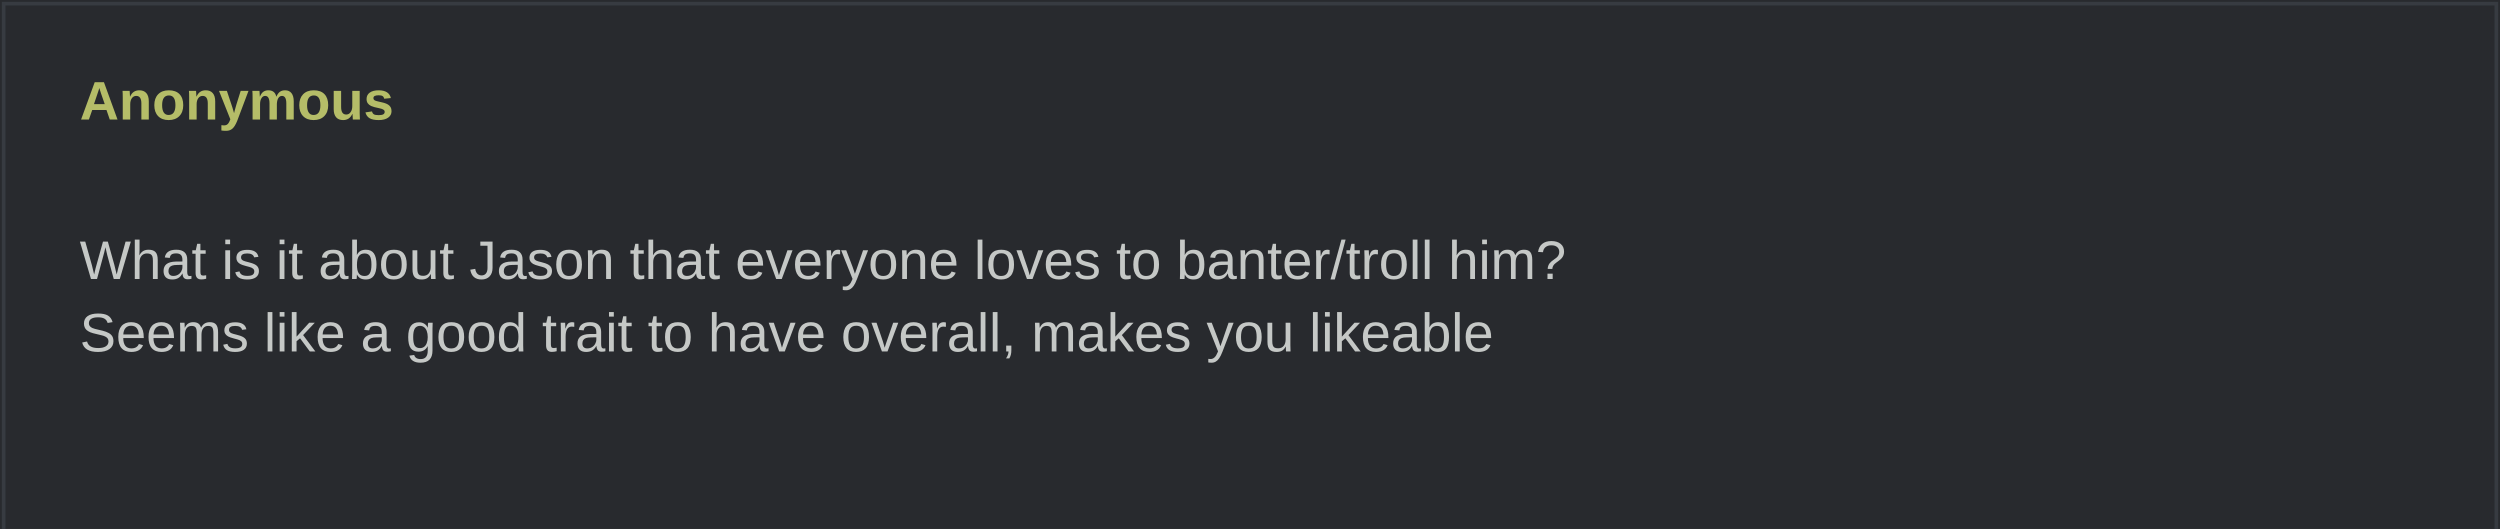
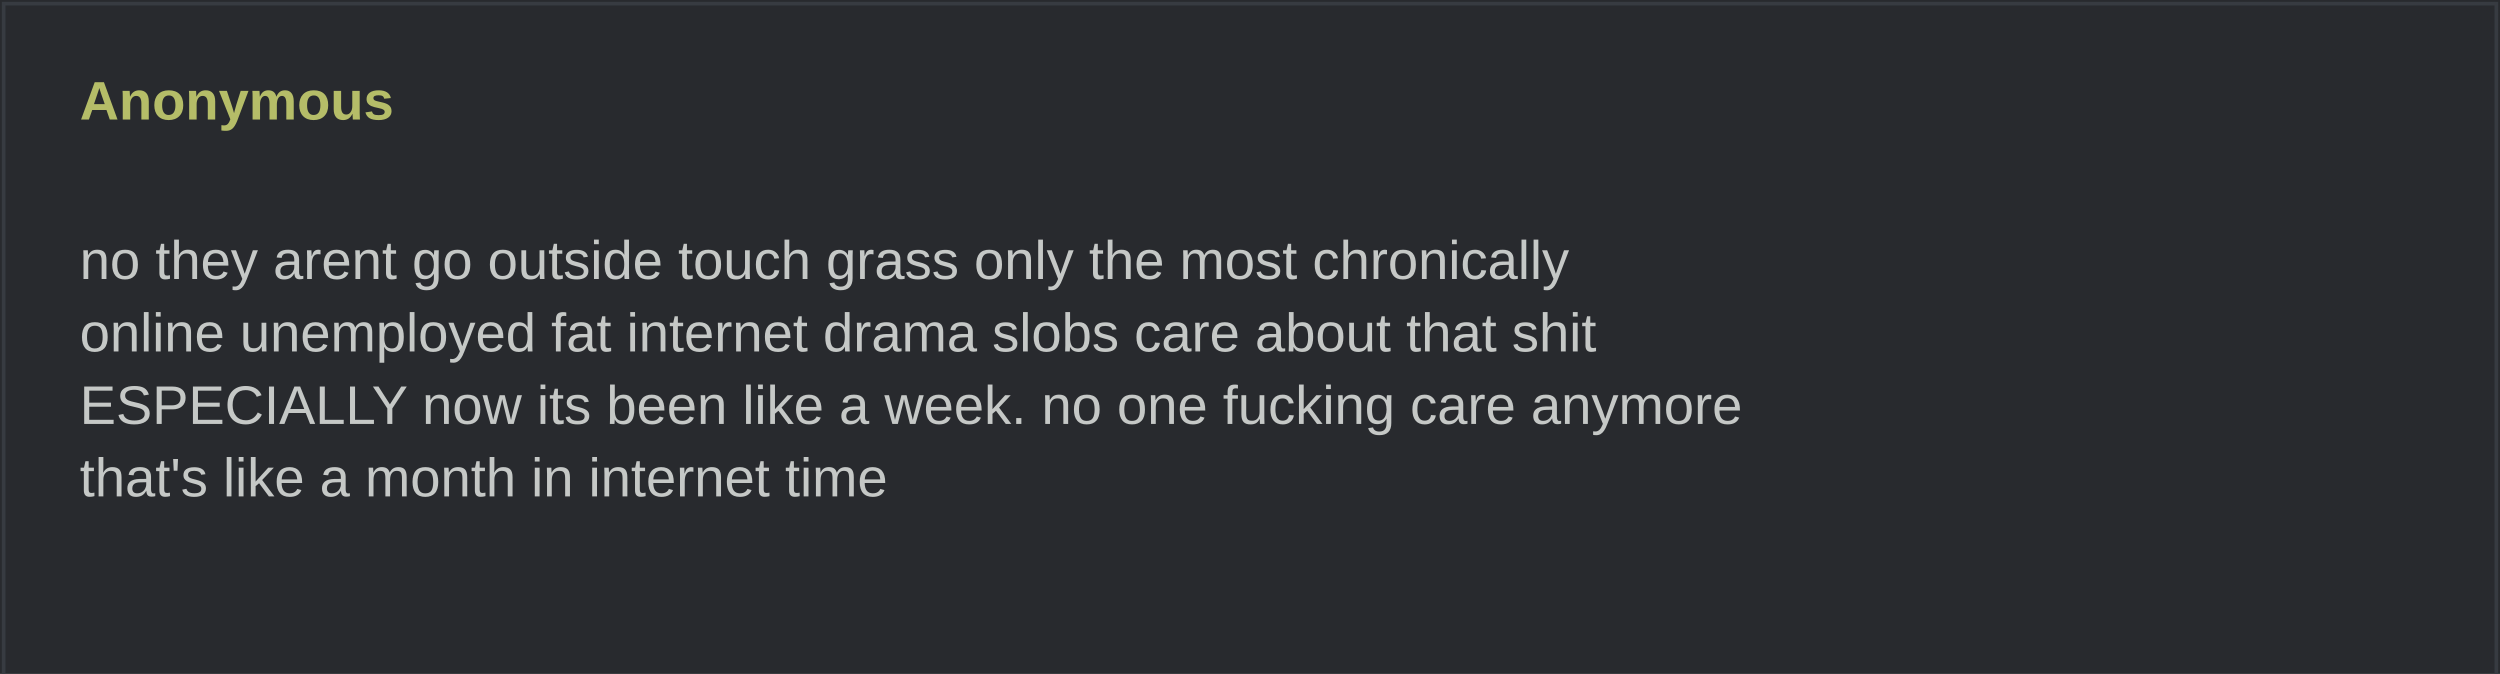
- <svg xmlns="http://www.w3.org/2000/svg" width="690" height="146" viewBox="0 0 690 146" role="img">
+ <svg xmlns="http://www.w3.org/2000/svg" width="690" height="186" viewBox="0 0 690 186" role="img">
  <rect width="690" height="100%" fill="#282a2e" />
  <rect x="1" y="1" width="688" height="100%" fill="none" stroke="#373b41" />
  <text x="22" y="33" fill="#b5bd68" font-family="Arial,sans-serif" font-weight="bold" font-size="15">Anonymous</text>
  <text x="22" y="57" fill="#c5c8c6" font-family="Arial,sans-serif" font-size="15" xml:space="preserve">
-     <tspan x="22" dy="20">What is it about Jason that everyone loves to banter/troll him? </tspan>
-     <tspan x="22" dy="20">Seems like a good trait to have overall, makes you likeable</tspan>
+     <tspan x="22" dy="20">no they arent go outside touch grass only the most chronically </tspan>
+     <tspan x="22" dy="20">online unemployed fat internet drama slobs care about that shit </tspan>
+     <tspan x="22" dy="20">ESPECIALLY now its been like a week. no one fucking care anymore </tspan>
+     <tspan x="22" dy="20">that's like a month in internet time</tspan>
  </text>
</svg>
